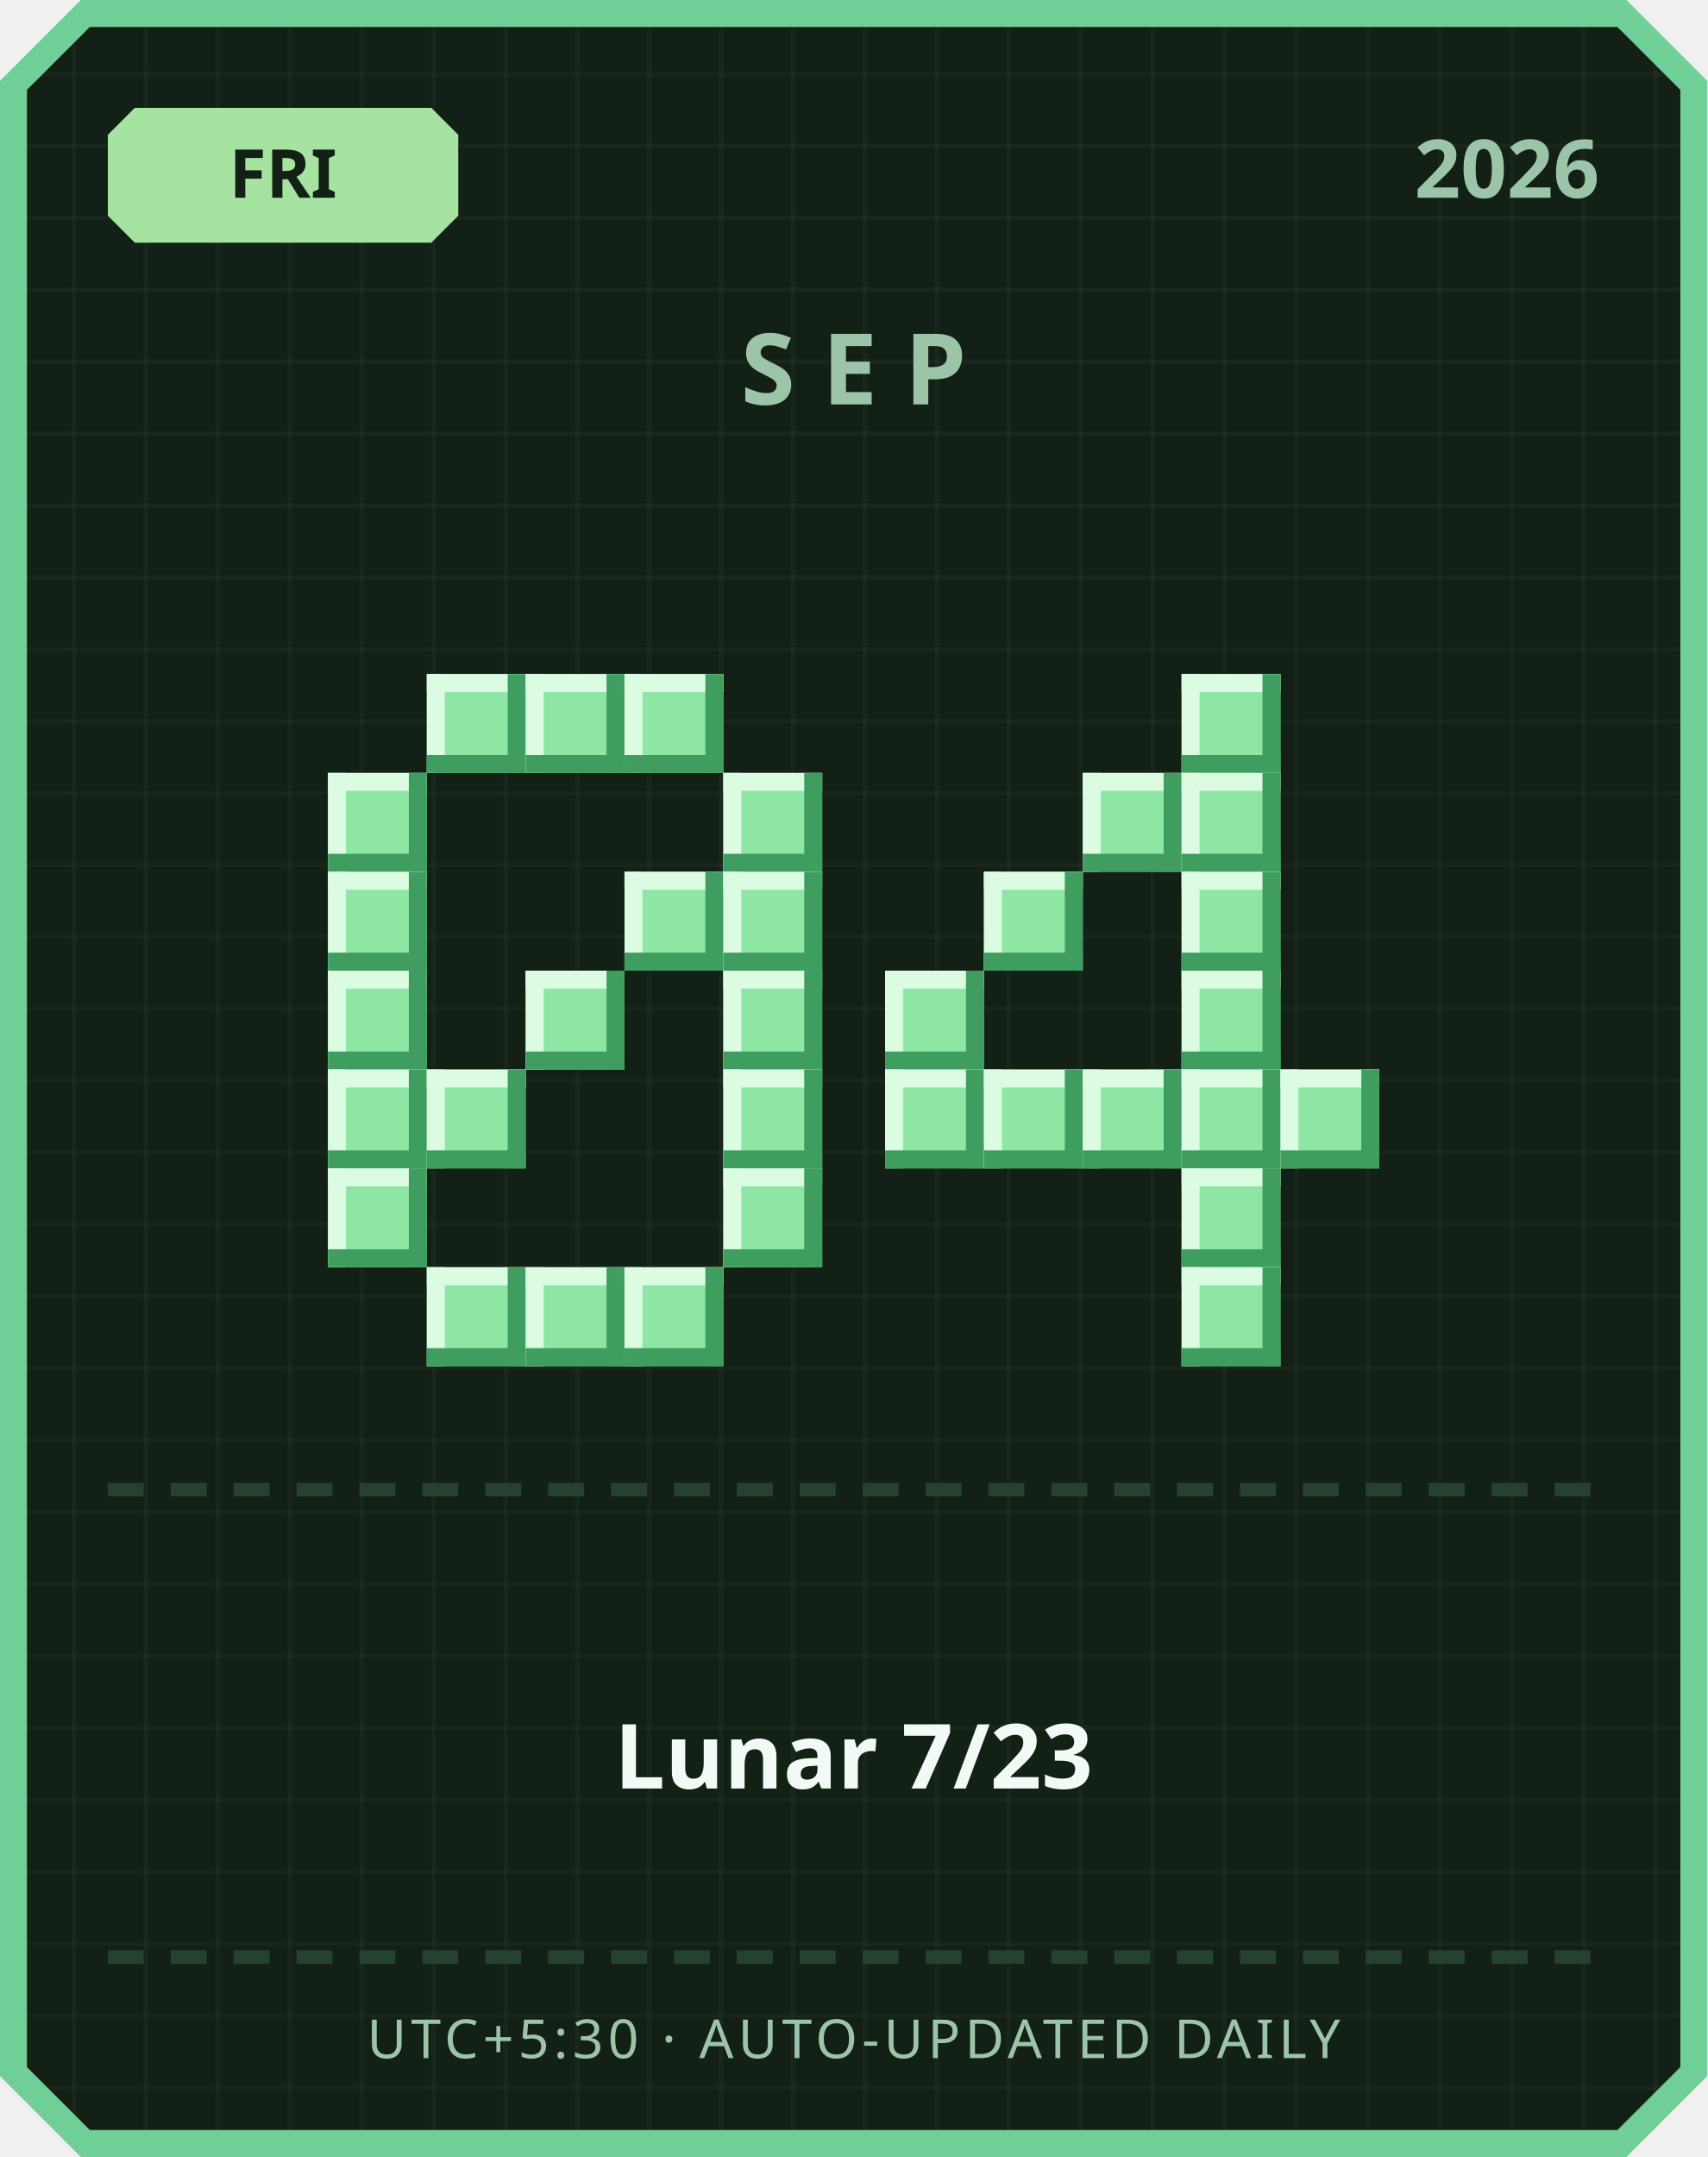
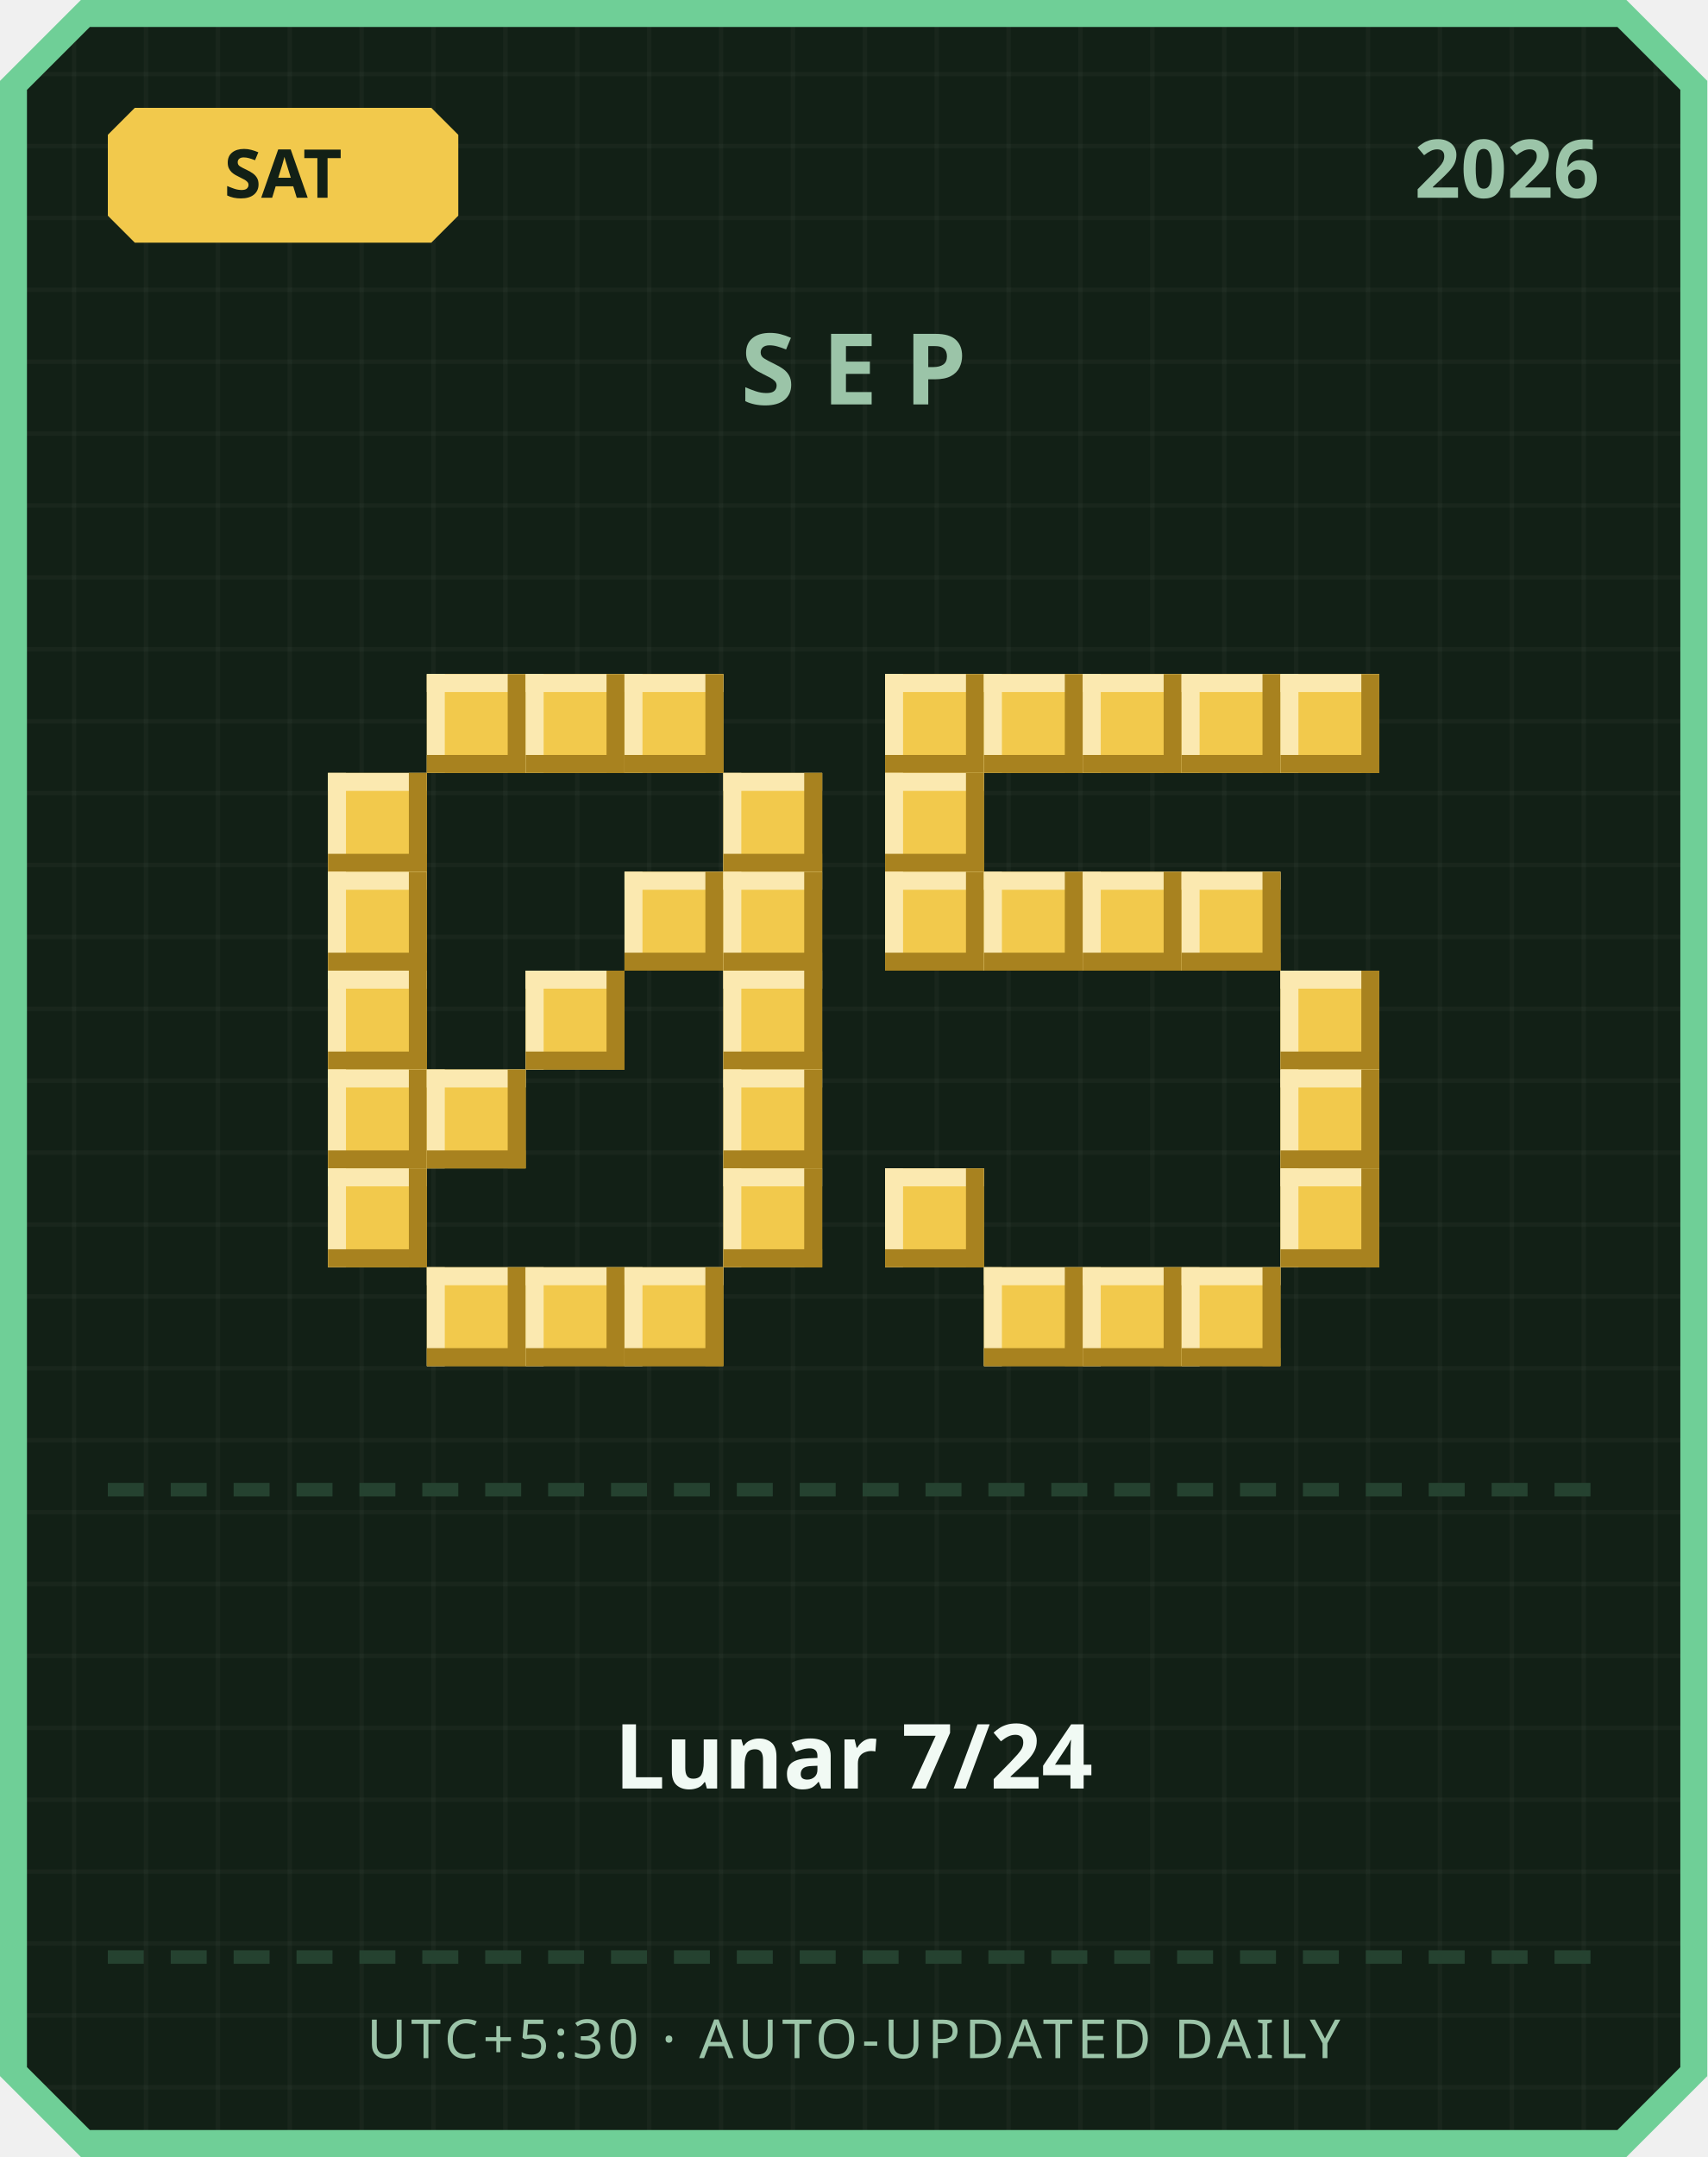
<svg xmlns="http://www.w3.org/2000/svg" width="380" height="480" viewBox="0 0 380 480">
  <defs>
    <pattern id="grid" width="16" height="16" patternUnits="userSpaceOnUse">
      <rect width="16" height="16" fill="#122016" />
      <rect width="1" height="16" fill="#ffffff" opacity="0.03" />
      <rect width="16" height="1" fill="#ffffff" opacity="0.03" />
    </pattern>
  </defs>
  <path d="M 18,0 L 362,0 L 380,18 L 380,462 L 362,480 L 18,480 L 0,462 L 0,18 Z" fill="#6fcf97" />
  <path d="M 20,6 L 360,6 L 374,20 L 374,460 L 360,474 L 20,474 L 6,460 L 6,20 Z" fill="url(#grid)" />
-   <path d="M 30,24 L 96,24 L 102,30 L 102,48 L 96,54 L 30,54 L 24,48 L 24,30 Z" fill="#a6e3a1" />
-   <text x="63" y="44" text-anchor="middle" font-family="'Segoe UI', sans-serif" font-size="15" font-weight="700" fill="#122016">FRI</text>
+   <path d="M 30,24 L 96,24 L 102,30 L 102,48 L 96,54 L 30,54 L 24,48 L 24,30 Z" fill="#f2c94c" />
+   <text x="63" y="44" text-anchor="middle" font-family="'Segoe UI', sans-serif" font-size="15" font-weight="700" fill="#122016">SAT</text>
  <text x="356" y="44" text-anchor="end" font-family="'Segoe UI', sans-serif" font-size="18" font-weight="700" fill="#9bc4a8">2026</text>
  <text x="190" y="90" text-anchor="middle" font-family="'Segoe UI', sans-serif" font-size="22" font-weight="700" letter-spacing="6" fill="#9bc4a8">SEP</text>
-   <rect x="95" y="150" width="22" height="22" fill="#8ee6a5" />
-   <rect x="95" y="150" width="22" height="4" fill="#dbfbe3" />
-   <rect x="95" y="150" width="4" height="22" fill="#dbfbe3" />
-   <rect x="95" y="168" width="22" height="4" fill="#3f9e5f" />
-   <rect x="113" y="150" width="4" height="22" fill="#3f9e5f" />
-   <rect x="117" y="150" width="22" height="22" fill="#8ee6a5" />
-   <rect x="117" y="150" width="22" height="4" fill="#dbfbe3" />
-   <rect x="117" y="150" width="4" height="22" fill="#dbfbe3" />
-   <rect x="117" y="168" width="22" height="4" fill="#3f9e5f" />
-   <rect x="135" y="150" width="4" height="22" fill="#3f9e5f" />
-   <rect x="139" y="150" width="22" height="22" fill="#8ee6a5" />
-   <rect x="139" y="150" width="22" height="4" fill="#dbfbe3" />
-   <rect x="139" y="150" width="4" height="22" fill="#dbfbe3" />
-   <rect x="139" y="168" width="22" height="4" fill="#3f9e5f" />
-   <rect x="157" y="150" width="4" height="22" fill="#3f9e5f" />
-   <rect x="73" y="172" width="22" height="22" fill="#8ee6a5" />
-   <rect x="73" y="172" width="22" height="4" fill="#dbfbe3" />
-   <rect x="73" y="172" width="4" height="22" fill="#dbfbe3" />
-   <rect x="73" y="190" width="22" height="4" fill="#3f9e5f" />
-   <rect x="91" y="172" width="4" height="22" fill="#3f9e5f" />
-   <rect x="161" y="172" width="22" height="22" fill="#8ee6a5" />
-   <rect x="161" y="172" width="22" height="4" fill="#dbfbe3" />
-   <rect x="161" y="172" width="4" height="22" fill="#dbfbe3" />
-   <rect x="161" y="190" width="22" height="4" fill="#3f9e5f" />
-   <rect x="179" y="172" width="4" height="22" fill="#3f9e5f" />
-   <rect x="73" y="194" width="22" height="22" fill="#8ee6a5" />
-   <rect x="73" y="194" width="22" height="4" fill="#dbfbe3" />
-   <rect x="73" y="194" width="4" height="22" fill="#dbfbe3" />
-   <rect x="73" y="212" width="22" height="4" fill="#3f9e5f" />
-   <rect x="91" y="194" width="4" height="22" fill="#3f9e5f" />
-   <rect x="139" y="194" width="22" height="22" fill="#8ee6a5" />
-   <rect x="139" y="194" width="22" height="4" fill="#dbfbe3" />
-   <rect x="139" y="194" width="4" height="22" fill="#dbfbe3" />
-   <rect x="139" y="212" width="22" height="4" fill="#3f9e5f" />
-   <rect x="157" y="194" width="4" height="22" fill="#3f9e5f" />
-   <rect x="161" y="194" width="22" height="22" fill="#8ee6a5" />
-   <rect x="161" y="194" width="22" height="4" fill="#dbfbe3" />
-   <rect x="161" y="194" width="4" height="22" fill="#dbfbe3" />
-   <rect x="161" y="212" width="22" height="4" fill="#3f9e5f" />
-   <rect x="179" y="194" width="4" height="22" fill="#3f9e5f" />
-   <rect x="73" y="216" width="22" height="22" fill="#8ee6a5" />
-   <rect x="73" y="216" width="22" height="4" fill="#dbfbe3" />
-   <rect x="73" y="216" width="4" height="22" fill="#dbfbe3" />
-   <rect x="73" y="234" width="22" height="4" fill="#3f9e5f" />
-   <rect x="91" y="216" width="4" height="22" fill="#3f9e5f" />
-   <rect x="117" y="216" width="22" height="22" fill="#8ee6a5" />
-   <rect x="117" y="216" width="22" height="4" fill="#dbfbe3" />
-   <rect x="117" y="216" width="4" height="22" fill="#dbfbe3" />
-   <rect x="117" y="234" width="22" height="4" fill="#3f9e5f" />
-   <rect x="135" y="216" width="4" height="22" fill="#3f9e5f" />
-   <rect x="161" y="216" width="22" height="22" fill="#8ee6a5" />
-   <rect x="161" y="216" width="22" height="4" fill="#dbfbe3" />
-   <rect x="161" y="216" width="4" height="22" fill="#dbfbe3" />
-   <rect x="161" y="234" width="22" height="4" fill="#3f9e5f" />
-   <rect x="179" y="216" width="4" height="22" fill="#3f9e5f" />
-   <rect x="73" y="238" width="22" height="22" fill="#8ee6a5" />
-   <rect x="73" y="238" width="22" height="4" fill="#dbfbe3" />
-   <rect x="73" y="238" width="4" height="22" fill="#dbfbe3" />
-   <rect x="73" y="256" width="22" height="4" fill="#3f9e5f" />
-   <rect x="91" y="238" width="4" height="22" fill="#3f9e5f" />
-   <rect x="95" y="238" width="22" height="22" fill="#8ee6a5" />
-   <rect x="95" y="238" width="22" height="4" fill="#dbfbe3" />
-   <rect x="95" y="238" width="4" height="22" fill="#dbfbe3" />
-   <rect x="95" y="256" width="22" height="4" fill="#3f9e5f" />
-   <rect x="113" y="238" width="4" height="22" fill="#3f9e5f" />
-   <rect x="161" y="238" width="22" height="22" fill="#8ee6a5" />
-   <rect x="161" y="238" width="22" height="4" fill="#dbfbe3" />
-   <rect x="161" y="238" width="4" height="22" fill="#dbfbe3" />
-   <rect x="161" y="256" width="22" height="4" fill="#3f9e5f" />
-   <rect x="179" y="238" width="4" height="22" fill="#3f9e5f" />
-   <rect x="73" y="260" width="22" height="22" fill="#8ee6a5" />
-   <rect x="73" y="260" width="22" height="4" fill="#dbfbe3" />
-   <rect x="73" y="260" width="4" height="22" fill="#dbfbe3" />
-   <rect x="73" y="278" width="22" height="4" fill="#3f9e5f" />
-   <rect x="91" y="260" width="4" height="22" fill="#3f9e5f" />
-   <rect x="161" y="260" width="22" height="22" fill="#8ee6a5" />
-   <rect x="161" y="260" width="22" height="4" fill="#dbfbe3" />
-   <rect x="161" y="260" width="4" height="22" fill="#dbfbe3" />
-   <rect x="161" y="278" width="22" height="4" fill="#3f9e5f" />
-   <rect x="179" y="260" width="4" height="22" fill="#3f9e5f" />
-   <rect x="95" y="282" width="22" height="22" fill="#8ee6a5" />
-   <rect x="95" y="282" width="22" height="4" fill="#dbfbe3" />
-   <rect x="95" y="282" width="4" height="22" fill="#dbfbe3" />
-   <rect x="95" y="300" width="22" height="4" fill="#3f9e5f" />
-   <rect x="113" y="282" width="4" height="22" fill="#3f9e5f" />
-   <rect x="117" y="282" width="22" height="22" fill="#8ee6a5" />
-   <rect x="117" y="282" width="22" height="4" fill="#dbfbe3" />
-   <rect x="117" y="282" width="4" height="22" fill="#dbfbe3" />
-   <rect x="117" y="300" width="22" height="4" fill="#3f9e5f" />
-   <rect x="135" y="282" width="4" height="22" fill="#3f9e5f" />
-   <rect x="139" y="282" width="22" height="22" fill="#8ee6a5" />
-   <rect x="139" y="282" width="22" height="4" fill="#dbfbe3" />
-   <rect x="139" y="282" width="4" height="22" fill="#dbfbe3" />
-   <rect x="139" y="300" width="22" height="4" fill="#3f9e5f" />
-   <rect x="157" y="282" width="4" height="22" fill="#3f9e5f" />
-   <rect x="263" y="150" width="22" height="22" fill="#8ee6a5" />
-   <rect x="263" y="150" width="22" height="4" fill="#dbfbe3" />
-   <rect x="263" y="150" width="4" height="22" fill="#dbfbe3" />
-   <rect x="263" y="168" width="22" height="4" fill="#3f9e5f" />
-   <rect x="281" y="150" width="4" height="22" fill="#3f9e5f" />
-   <rect x="241" y="172" width="22" height="22" fill="#8ee6a5" />
-   <rect x="241" y="172" width="22" height="4" fill="#dbfbe3" />
-   <rect x="241" y="172" width="4" height="22" fill="#dbfbe3" />
-   <rect x="241" y="190" width="22" height="4" fill="#3f9e5f" />
-   <rect x="259" y="172" width="4" height="22" fill="#3f9e5f" />
-   <rect x="263" y="172" width="22" height="22" fill="#8ee6a5" />
-   <rect x="263" y="172" width="22" height="4" fill="#dbfbe3" />
-   <rect x="263" y="172" width="4" height="22" fill="#dbfbe3" />
-   <rect x="263" y="190" width="22" height="4" fill="#3f9e5f" />
-   <rect x="281" y="172" width="4" height="22" fill="#3f9e5f" />
-   <rect x="219" y="194" width="22" height="22" fill="#8ee6a5" />
-   <rect x="219" y="194" width="22" height="4" fill="#dbfbe3" />
-   <rect x="219" y="194" width="4" height="22" fill="#dbfbe3" />
-   <rect x="219" y="212" width="22" height="4" fill="#3f9e5f" />
-   <rect x="237" y="194" width="4" height="22" fill="#3f9e5f" />
-   <rect x="263" y="194" width="22" height="22" fill="#8ee6a5" />
-   <rect x="263" y="194" width="22" height="4" fill="#dbfbe3" />
-   <rect x="263" y="194" width="4" height="22" fill="#dbfbe3" />
-   <rect x="263" y="212" width="22" height="4" fill="#3f9e5f" />
-   <rect x="281" y="194" width="4" height="22" fill="#3f9e5f" />
-   <rect x="197" y="216" width="22" height="22" fill="#8ee6a5" />
-   <rect x="197" y="216" width="22" height="4" fill="#dbfbe3" />
-   <rect x="197" y="216" width="4" height="22" fill="#dbfbe3" />
-   <rect x="197" y="234" width="22" height="4" fill="#3f9e5f" />
-   <rect x="215" y="216" width="4" height="22" fill="#3f9e5f" />
-   <rect x="263" y="216" width="22" height="22" fill="#8ee6a5" />
-   <rect x="263" y="216" width="22" height="4" fill="#dbfbe3" />
-   <rect x="263" y="216" width="4" height="22" fill="#dbfbe3" />
-   <rect x="263" y="234" width="22" height="4" fill="#3f9e5f" />
-   <rect x="281" y="216" width="4" height="22" fill="#3f9e5f" />
-   <rect x="197" y="238" width="22" height="22" fill="#8ee6a5" />
-   <rect x="197" y="238" width="22" height="4" fill="#dbfbe3" />
-   <rect x="197" y="238" width="4" height="22" fill="#dbfbe3" />
-   <rect x="197" y="256" width="22" height="4" fill="#3f9e5f" />
-   <rect x="215" y="238" width="4" height="22" fill="#3f9e5f" />
-   <rect x="219" y="238" width="22" height="22" fill="#8ee6a5" />
-   <rect x="219" y="238" width="22" height="4" fill="#dbfbe3" />
-   <rect x="219" y="238" width="4" height="22" fill="#dbfbe3" />
-   <rect x="219" y="256" width="22" height="4" fill="#3f9e5f" />
-   <rect x="237" y="238" width="4" height="22" fill="#3f9e5f" />
-   <rect x="241" y="238" width="22" height="22" fill="#8ee6a5" />
-   <rect x="241" y="238" width="22" height="4" fill="#dbfbe3" />
-   <rect x="241" y="238" width="4" height="22" fill="#dbfbe3" />
-   <rect x="241" y="256" width="22" height="4" fill="#3f9e5f" />
-   <rect x="259" y="238" width="4" height="22" fill="#3f9e5f" />
-   <rect x="263" y="238" width="22" height="22" fill="#8ee6a5" />
-   <rect x="263" y="238" width="22" height="4" fill="#dbfbe3" />
-   <rect x="263" y="238" width="4" height="22" fill="#dbfbe3" />
-   <rect x="263" y="256" width="22" height="4" fill="#3f9e5f" />
-   <rect x="281" y="238" width="4" height="22" fill="#3f9e5f" />
-   <rect x="285" y="238" width="22" height="22" fill="#8ee6a5" />
-   <rect x="285" y="238" width="22" height="4" fill="#dbfbe3" />
-   <rect x="285" y="238" width="4" height="22" fill="#dbfbe3" />
-   <rect x="285" y="256" width="22" height="4" fill="#3f9e5f" />
-   <rect x="303" y="238" width="4" height="22" fill="#3f9e5f" />
-   <rect x="263" y="260" width="22" height="22" fill="#8ee6a5" />
-   <rect x="263" y="260" width="22" height="4" fill="#dbfbe3" />
-   <rect x="263" y="260" width="4" height="22" fill="#dbfbe3" />
-   <rect x="263" y="278" width="22" height="4" fill="#3f9e5f" />
-   <rect x="281" y="260" width="4" height="22" fill="#3f9e5f" />
-   <rect x="263" y="282" width="22" height="22" fill="#8ee6a5" />
-   <rect x="263" y="282" width="22" height="4" fill="#dbfbe3" />
-   <rect x="263" y="282" width="4" height="22" fill="#dbfbe3" />
-   <rect x="263" y="300" width="22" height="4" fill="#3f9e5f" />
-   <rect x="281" y="282" width="4" height="22" fill="#3f9e5f" />
+   <rect x="95" y="150" width="22" height="22" fill="#f2c94c" />
+   <rect x="95" y="150" width="22" height="4" fill="#fbe9b0" />
+   <rect x="95" y="150" width="4" height="22" fill="#fbe9b0" />
+   <rect x="95" y="168" width="22" height="4" fill="#a8821f" />
+   <rect x="113" y="150" width="4" height="22" fill="#a8821f" />
+   <rect x="117" y="150" width="22" height="22" fill="#f2c94c" />
+   <rect x="117" y="150" width="22" height="4" fill="#fbe9b0" />
+   <rect x="117" y="150" width="4" height="22" fill="#fbe9b0" />
+   <rect x="117" y="168" width="22" height="4" fill="#a8821f" />
+   <rect x="135" y="150" width="4" height="22" fill="#a8821f" />
+   <rect x="139" y="150" width="22" height="22" fill="#f2c94c" />
+   <rect x="139" y="150" width="22" height="4" fill="#fbe9b0" />
+   <rect x="139" y="150" width="4" height="22" fill="#fbe9b0" />
+   <rect x="139" y="168" width="22" height="4" fill="#a8821f" />
+   <rect x="157" y="150" width="4" height="22" fill="#a8821f" />
+   <rect x="73" y="172" width="22" height="22" fill="#f2c94c" />
+   <rect x="73" y="172" width="22" height="4" fill="#fbe9b0" />
+   <rect x="73" y="172" width="4" height="22" fill="#fbe9b0" />
+   <rect x="73" y="190" width="22" height="4" fill="#a8821f" />
+   <rect x="91" y="172" width="4" height="22" fill="#a8821f" />
+   <rect x="161" y="172" width="22" height="22" fill="#f2c94c" />
+   <rect x="161" y="172" width="22" height="4" fill="#fbe9b0" />
+   <rect x="161" y="172" width="4" height="22" fill="#fbe9b0" />
+   <rect x="161" y="190" width="22" height="4" fill="#a8821f" />
+   <rect x="179" y="172" width="4" height="22" fill="#a8821f" />
+   <rect x="73" y="194" width="22" height="22" fill="#f2c94c" />
+   <rect x="73" y="194" width="22" height="4" fill="#fbe9b0" />
+   <rect x="73" y="194" width="4" height="22" fill="#fbe9b0" />
+   <rect x="73" y="212" width="22" height="4" fill="#a8821f" />
+   <rect x="91" y="194" width="4" height="22" fill="#a8821f" />
+   <rect x="139" y="194" width="22" height="22" fill="#f2c94c" />
+   <rect x="139" y="194" width="22" height="4" fill="#fbe9b0" />
+   <rect x="139" y="194" width="4" height="22" fill="#fbe9b0" />
+   <rect x="139" y="212" width="22" height="4" fill="#a8821f" />
+   <rect x="157" y="194" width="4" height="22" fill="#a8821f" />
+   <rect x="161" y="194" width="22" height="22" fill="#f2c94c" />
+   <rect x="161" y="194" width="22" height="4" fill="#fbe9b0" />
+   <rect x="161" y="194" width="4" height="22" fill="#fbe9b0" />
+   <rect x="161" y="212" width="22" height="4" fill="#a8821f" />
+   <rect x="179" y="194" width="4" height="22" fill="#a8821f" />
+   <rect x="73" y="216" width="22" height="22" fill="#f2c94c" />
+   <rect x="73" y="216" width="22" height="4" fill="#fbe9b0" />
+   <rect x="73" y="216" width="4" height="22" fill="#fbe9b0" />
+   <rect x="73" y="234" width="22" height="4" fill="#a8821f" />
+   <rect x="91" y="216" width="4" height="22" fill="#a8821f" />
+   <rect x="117" y="216" width="22" height="22" fill="#f2c94c" />
+   <rect x="117" y="216" width="22" height="4" fill="#fbe9b0" />
+   <rect x="117" y="216" width="4" height="22" fill="#fbe9b0" />
+   <rect x="117" y="234" width="22" height="4" fill="#a8821f" />
+   <rect x="135" y="216" width="4" height="22" fill="#a8821f" />
+   <rect x="161" y="216" width="22" height="22" fill="#f2c94c" />
+   <rect x="161" y="216" width="22" height="4" fill="#fbe9b0" />
+   <rect x="161" y="216" width="4" height="22" fill="#fbe9b0" />
+   <rect x="161" y="234" width="22" height="4" fill="#a8821f" />
+   <rect x="179" y="216" width="4" height="22" fill="#a8821f" />
+   <rect x="73" y="238" width="22" height="22" fill="#f2c94c" />
+   <rect x="73" y="238" width="22" height="4" fill="#fbe9b0" />
+   <rect x="73" y="238" width="4" height="22" fill="#fbe9b0" />
+   <rect x="73" y="256" width="22" height="4" fill="#a8821f" />
+   <rect x="91" y="238" width="4" height="22" fill="#a8821f" />
+   <rect x="95" y="238" width="22" height="22" fill="#f2c94c" />
+   <rect x="95" y="238" width="22" height="4" fill="#fbe9b0" />
+   <rect x="95" y="238" width="4" height="22" fill="#fbe9b0" />
+   <rect x="95" y="256" width="22" height="4" fill="#a8821f" />
+   <rect x="113" y="238" width="4" height="22" fill="#a8821f" />
+   <rect x="161" y="238" width="22" height="22" fill="#f2c94c" />
+   <rect x="161" y="238" width="22" height="4" fill="#fbe9b0" />
+   <rect x="161" y="238" width="4" height="22" fill="#fbe9b0" />
+   <rect x="161" y="256" width="22" height="4" fill="#a8821f" />
+   <rect x="179" y="238" width="4" height="22" fill="#a8821f" />
+   <rect x="73" y="260" width="22" height="22" fill="#f2c94c" />
+   <rect x="73" y="260" width="22" height="4" fill="#fbe9b0" />
+   <rect x="73" y="260" width="4" height="22" fill="#fbe9b0" />
+   <rect x="73" y="278" width="22" height="4" fill="#a8821f" />
+   <rect x="91" y="260" width="4" height="22" fill="#a8821f" />
+   <rect x="161" y="260" width="22" height="22" fill="#f2c94c" />
+   <rect x="161" y="260" width="22" height="4" fill="#fbe9b0" />
+   <rect x="161" y="260" width="4" height="22" fill="#fbe9b0" />
+   <rect x="161" y="278" width="22" height="4" fill="#a8821f" />
+   <rect x="179" y="260" width="4" height="22" fill="#a8821f" />
+   <rect x="95" y="282" width="22" height="22" fill="#f2c94c" />
+   <rect x="95" y="282" width="22" height="4" fill="#fbe9b0" />
+   <rect x="95" y="282" width="4" height="22" fill="#fbe9b0" />
+   <rect x="95" y="300" width="22" height="4" fill="#a8821f" />
+   <rect x="113" y="282" width="4" height="22" fill="#a8821f" />
+   <rect x="117" y="282" width="22" height="22" fill="#f2c94c" />
+   <rect x="117" y="282" width="22" height="4" fill="#fbe9b0" />
+   <rect x="117" y="282" width="4" height="22" fill="#fbe9b0" />
+   <rect x="117" y="300" width="22" height="4" fill="#a8821f" />
+   <rect x="135" y="282" width="4" height="22" fill="#a8821f" />
+   <rect x="139" y="282" width="22" height="22" fill="#f2c94c" />
+   <rect x="139" y="282" width="22" height="4" fill="#fbe9b0" />
+   <rect x="139" y="282" width="4" height="22" fill="#fbe9b0" />
+   <rect x="139" y="300" width="22" height="4" fill="#a8821f" />
+   <rect x="157" y="282" width="4" height="22" fill="#a8821f" />
+   <rect x="197" y="150" width="22" height="22" fill="#f2c94c" />
+   <rect x="197" y="150" width="22" height="4" fill="#fbe9b0" />
+   <rect x="197" y="150" width="4" height="22" fill="#fbe9b0" />
+   <rect x="197" y="168" width="22" height="4" fill="#a8821f" />
+   <rect x="215" y="150" width="4" height="22" fill="#a8821f" />
+   <rect x="219" y="150" width="22" height="22" fill="#f2c94c" />
+   <rect x="219" y="150" width="22" height="4" fill="#fbe9b0" />
+   <rect x="219" y="150" width="4" height="22" fill="#fbe9b0" />
+   <rect x="219" y="168" width="22" height="4" fill="#a8821f" />
+   <rect x="237" y="150" width="4" height="22" fill="#a8821f" />
+   <rect x="241" y="150" width="22" height="22" fill="#f2c94c" />
+   <rect x="241" y="150" width="22" height="4" fill="#fbe9b0" />
+   <rect x="241" y="150" width="4" height="22" fill="#fbe9b0" />
+   <rect x="241" y="168" width="22" height="4" fill="#a8821f" />
+   <rect x="259" y="150" width="4" height="22" fill="#a8821f" />
+   <rect x="263" y="150" width="22" height="22" fill="#f2c94c" />
+   <rect x="263" y="150" width="22" height="4" fill="#fbe9b0" />
+   <rect x="263" y="150" width="4" height="22" fill="#fbe9b0" />
+   <rect x="263" y="168" width="22" height="4" fill="#a8821f" />
+   <rect x="281" y="150" width="4" height="22" fill="#a8821f" />
+   <rect x="285" y="150" width="22" height="22" fill="#f2c94c" />
+   <rect x="285" y="150" width="22" height="4" fill="#fbe9b0" />
+   <rect x="285" y="150" width="4" height="22" fill="#fbe9b0" />
+   <rect x="285" y="168" width="22" height="4" fill="#a8821f" />
+   <rect x="303" y="150" width="4" height="22" fill="#a8821f" />
+   <rect x="197" y="172" width="22" height="22" fill="#f2c94c" />
+   <rect x="197" y="172" width="22" height="4" fill="#fbe9b0" />
+   <rect x="197" y="172" width="4" height="22" fill="#fbe9b0" />
+   <rect x="197" y="190" width="22" height="4" fill="#a8821f" />
+   <rect x="215" y="172" width="4" height="22" fill="#a8821f" />
+   <rect x="197" y="194" width="22" height="22" fill="#f2c94c" />
+   <rect x="197" y="194" width="22" height="4" fill="#fbe9b0" />
+   <rect x="197" y="194" width="4" height="22" fill="#fbe9b0" />
+   <rect x="197" y="212" width="22" height="4" fill="#a8821f" />
+   <rect x="215" y="194" width="4" height="22" fill="#a8821f" />
+   <rect x="219" y="194" width="22" height="22" fill="#f2c94c" />
+   <rect x="219" y="194" width="22" height="4" fill="#fbe9b0" />
+   <rect x="219" y="194" width="4" height="22" fill="#fbe9b0" />
+   <rect x="219" y="212" width="22" height="4" fill="#a8821f" />
+   <rect x="237" y="194" width="4" height="22" fill="#a8821f" />
+   <rect x="241" y="194" width="22" height="22" fill="#f2c94c" />
+   <rect x="241" y="194" width="22" height="4" fill="#fbe9b0" />
+   <rect x="241" y="194" width="4" height="22" fill="#fbe9b0" />
+   <rect x="241" y="212" width="22" height="4" fill="#a8821f" />
+   <rect x="259" y="194" width="4" height="22" fill="#a8821f" />
+   <rect x="263" y="194" width="22" height="22" fill="#f2c94c" />
+   <rect x="263" y="194" width="22" height="4" fill="#fbe9b0" />
+   <rect x="263" y="194" width="4" height="22" fill="#fbe9b0" />
+   <rect x="263" y="212" width="22" height="4" fill="#a8821f" />
+   <rect x="281" y="194" width="4" height="22" fill="#a8821f" />
+   <rect x="285" y="216" width="22" height="22" fill="#f2c94c" />
+   <rect x="285" y="216" width="22" height="4" fill="#fbe9b0" />
+   <rect x="285" y="216" width="4" height="22" fill="#fbe9b0" />
+   <rect x="285" y="234" width="22" height="4" fill="#a8821f" />
+   <rect x="303" y="216" width="4" height="22" fill="#a8821f" />
+   <rect x="285" y="238" width="22" height="22" fill="#f2c94c" />
+   <rect x="285" y="238" width="22" height="4" fill="#fbe9b0" />
+   <rect x="285" y="238" width="4" height="22" fill="#fbe9b0" />
+   <rect x="285" y="256" width="22" height="4" fill="#a8821f" />
+   <rect x="303" y="238" width="4" height="22" fill="#a8821f" />
+   <rect x="197" y="260" width="22" height="22" fill="#f2c94c" />
+   <rect x="197" y="260" width="22" height="4" fill="#fbe9b0" />
+   <rect x="197" y="260" width="4" height="22" fill="#fbe9b0" />
+   <rect x="197" y="278" width="22" height="4" fill="#a8821f" />
+   <rect x="215" y="260" width="4" height="22" fill="#a8821f" />
+   <rect x="285" y="260" width="22" height="22" fill="#f2c94c" />
+   <rect x="285" y="260" width="22" height="4" fill="#fbe9b0" />
+   <rect x="285" y="260" width="4" height="22" fill="#fbe9b0" />
+   <rect x="285" y="278" width="22" height="4" fill="#a8821f" />
+   <rect x="303" y="260" width="4" height="22" fill="#a8821f" />
+   <rect x="219" y="282" width="22" height="22" fill="#f2c94c" />
+   <rect x="219" y="282" width="22" height="4" fill="#fbe9b0" />
+   <rect x="219" y="282" width="4" height="22" fill="#fbe9b0" />
+   <rect x="219" y="300" width="22" height="4" fill="#a8821f" />
+   <rect x="237" y="282" width="4" height="22" fill="#a8821f" />
+   <rect x="241" y="282" width="22" height="22" fill="#f2c94c" />
+   <rect x="241" y="282" width="22" height="4" fill="#fbe9b0" />
+   <rect x="241" y="282" width="4" height="22" fill="#fbe9b0" />
+   <rect x="241" y="300" width="22" height="4" fill="#a8821f" />
+   <rect x="259" y="282" width="4" height="22" fill="#a8821f" />
+   <rect x="263" y="282" width="22" height="22" fill="#f2c94c" />
+   <rect x="263" y="282" width="22" height="4" fill="#fbe9b0" />
+   <rect x="263" y="282" width="4" height="22" fill="#fbe9b0" />
+   <rect x="263" y="300" width="22" height="4" fill="#a8821f" />
+   <rect x="281" y="282" width="4" height="22" fill="#a8821f" />
  <rect x="24" y="330" width="8" height="3" fill="#254230" />
  <rect x="38" y="330" width="8" height="3" fill="#254230" />
  <rect x="52" y="330" width="8" height="3" fill="#254230" />
  <rect x="66" y="330" width="8" height="3" fill="#254230" />
  <rect x="80" y="330" width="8" height="3" fill="#254230" />
  <rect x="94" y="330" width="8" height="3" fill="#254230" />
  <rect x="108" y="330" width="8" height="3" fill="#254230" />
  <rect x="122" y="330" width="8" height="3" fill="#254230" />
  <rect x="136" y="330" width="8" height="3" fill="#254230" />
  <rect x="150" y="330" width="8" height="3" fill="#254230" />
  <rect x="164" y="330" width="8" height="3" fill="#254230" />
  <rect x="178" y="330" width="8" height="3" fill="#254230" />
  <rect x="192" y="330" width="8" height="3" fill="#254230" />
  <rect x="206" y="330" width="8" height="3" fill="#254230" />
  <rect x="220" y="330" width="8" height="3" fill="#254230" />
  <rect x="234" y="330" width="8" height="3" fill="#254230" />
  <rect x="248" y="330" width="8" height="3" fill="#254230" />
  <rect x="262" y="330" width="8" height="3" fill="#254230" />
  <rect x="276" y="330" width="8" height="3" fill="#254230" />
  <rect x="290" y="330" width="8" height="3" fill="#254230" />
  <rect x="304" y="330" width="8" height="3" fill="#254230" />
  <rect x="318" y="330" width="8" height="3" fill="#254230" />
  <rect x="332" y="330" width="8" height="3" fill="#254230" />
  <rect x="346" y="330" width="8" height="3" fill="#254230" />
-   <text x="190" y="398" text-anchor="middle" font-family="'Segoe UI', 'Microsoft JhengHei', sans-serif" font-size="20" font-weight="700" fill="#f1faf4">Lunar 7/23</text>
+   <text x="190" y="398" text-anchor="middle" font-family="'Segoe UI', 'Microsoft JhengHei', sans-serif" font-size="20" font-weight="700" fill="#f1faf4">Lunar 7/24</text>
  <rect x="24" y="434" width="8" height="3" fill="#254230" />
  <rect x="38" y="434" width="8" height="3" fill="#254230" />
  <rect x="52" y="434" width="8" height="3" fill="#254230" />
  <rect x="66" y="434" width="8" height="3" fill="#254230" />
  <rect x="80" y="434" width="8" height="3" fill="#254230" />
  <rect x="94" y="434" width="8" height="3" fill="#254230" />
  <rect x="108" y="434" width="8" height="3" fill="#254230" />
  <rect x="122" y="434" width="8" height="3" fill="#254230" />
  <rect x="136" y="434" width="8" height="3" fill="#254230" />
  <rect x="150" y="434" width="8" height="3" fill="#254230" />
  <rect x="164" y="434" width="8" height="3" fill="#254230" />
  <rect x="178" y="434" width="8" height="3" fill="#254230" />
  <rect x="192" y="434" width="8" height="3" fill="#254230" />
  <rect x="206" y="434" width="8" height="3" fill="#254230" />
  <rect x="220" y="434" width="8" height="3" fill="#254230" />
  <rect x="234" y="434" width="8" height="3" fill="#254230" />
  <rect x="248" y="434" width="8" height="3" fill="#254230" />
  <rect x="262" y="434" width="8" height="3" fill="#254230" />
  <rect x="276" y="434" width="8" height="3" fill="#254230" />
  <rect x="290" y="434" width="8" height="3" fill="#254230" />
  <rect x="304" y="434" width="8" height="3" fill="#254230" />
  <rect x="318" y="434" width="8" height="3" fill="#254230" />
  <rect x="332" y="434" width="8" height="3" fill="#254230" />
  <rect x="346" y="434" width="8" height="3" fill="#254230" />
  <text x="190" y="458" text-anchor="middle" font-family="'Segoe UI', sans-serif" font-size="12" letter-spacing="1" fill="#9bc4a8">UTC+5:30 · AUTO-UPDATED DAILY</text>
</svg>
